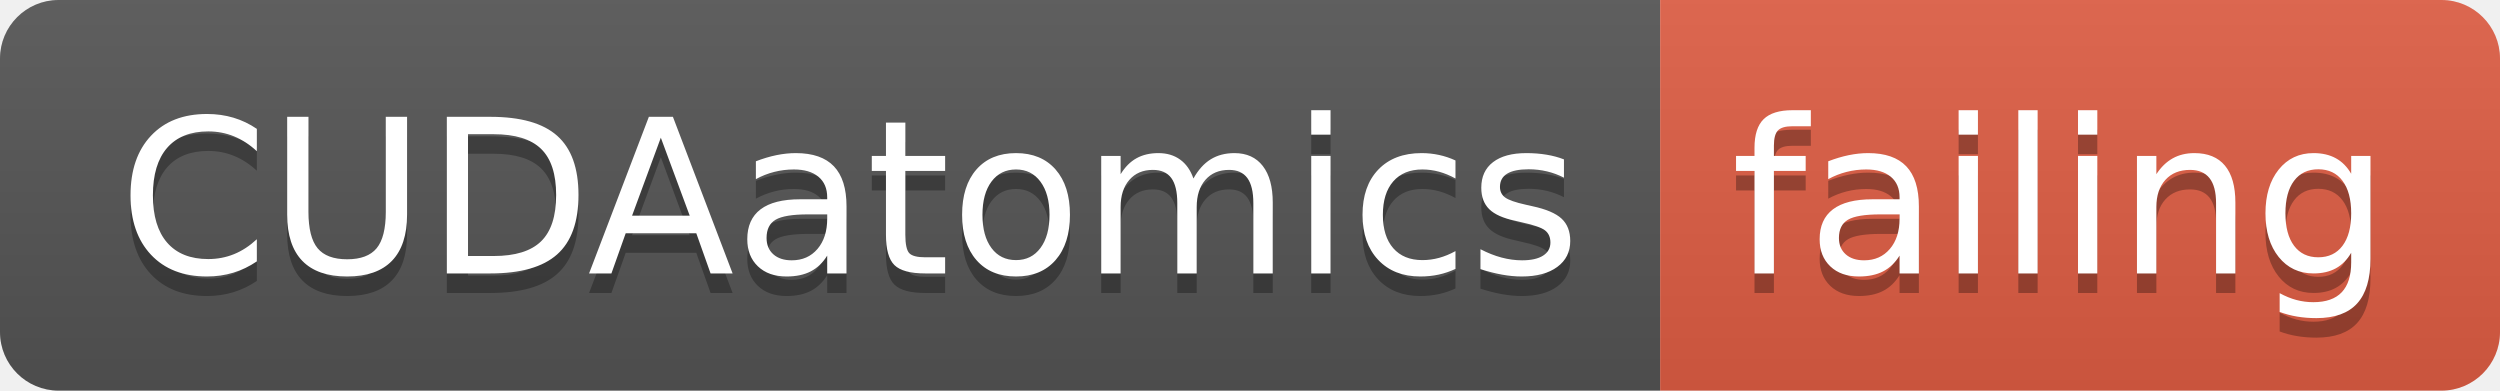
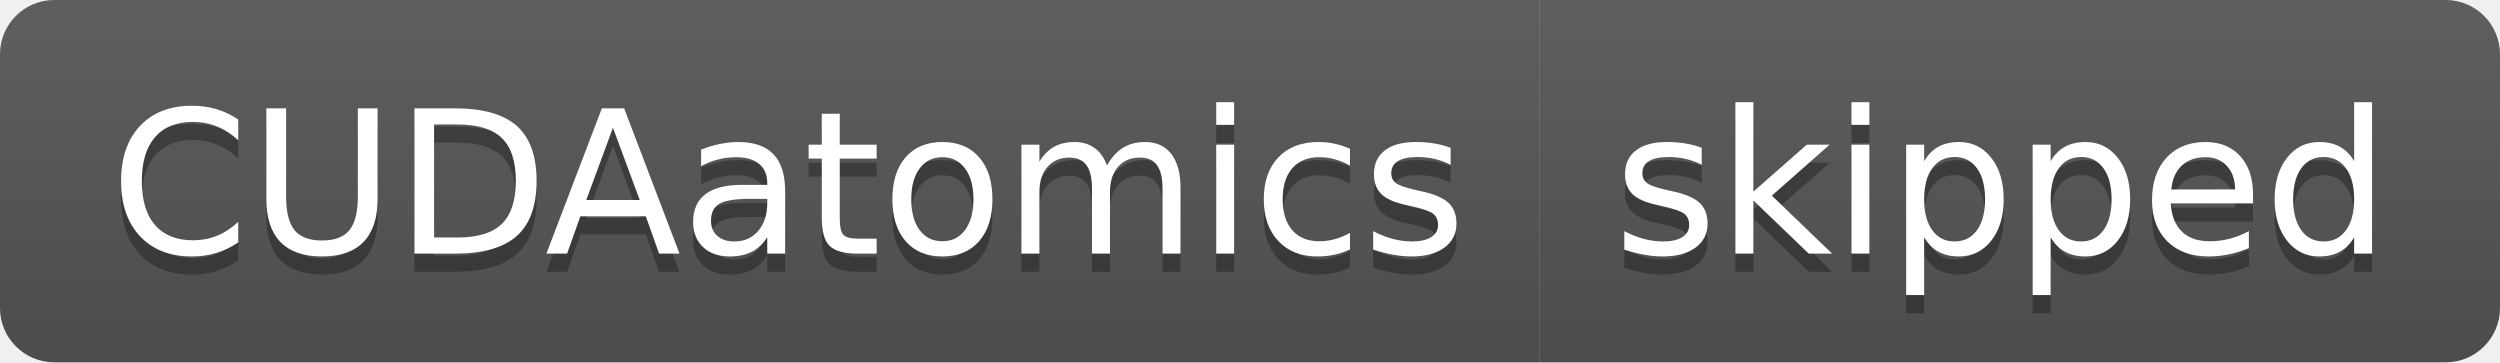
- <svg xmlns="http://www.w3.org/2000/svg" width="128" height="20">
+ <svg xmlns="http://www.w3.org/2000/svg" width="138" height="20">
  <linearGradient id="smooth" x2="0" y2="100%">
    <stop offset="0" stop-color="#bbb" stop-opacity=".1" />
    <stop offset="1" stop-opacity=".1" />
  </linearGradient>
  <clipPath id="round">
-     <rect width="128" height="20" rx="3" fill="#fff" />
+     <rect width="138" height="20" rx="3" fill="#fff" />
  </clipPath>
  <g clip-path="url(#round)">
    <rect width="85" height="20" fill="#555" />
-     <rect x="85" width="43" height="20" fill="#e05d44" />
-     <rect width="128" height="20" fill="url(#smooth)" />
+     <rect x="85" width="53" height="20" fill="#555" />
+     <rect width="138" height="20" fill="url(#smooth)" />
  </g>
  <g fill="#fff" text-anchor="middle" font-family="DejaVu Sans,Verdana,Geneva,sans-serif" font-size="110">
    <text x="435" y="150" fill="#010101" fill-opacity=".3" transform="scale(0.1)" textLength="750" lengthAdjust="spacing">CUDAatomics</text>
    <text x="435" y="140" transform="scale(0.1)" textLength="750" lengthAdjust="spacing">CUDAatomics</text>
-     <text x="1055" y="150" fill="#010101" fill-opacity=".3" transform="scale(0.1)" textLength="330" lengthAdjust="spacing">failing</text>
-     <text x="1055" y="140" transform="scale(0.1)" textLength="330" lengthAdjust="spacing">failing</text>
+     <text x="1105" y="150" fill="#010101" fill-opacity=".3" transform="scale(0.1)" textLength="430" lengthAdjust="spacing">skipped</text>
+     <text x="1105" y="140" transform="scale(0.1)" textLength="430" lengthAdjust="spacing">skipped</text>
  </g>
</svg>
